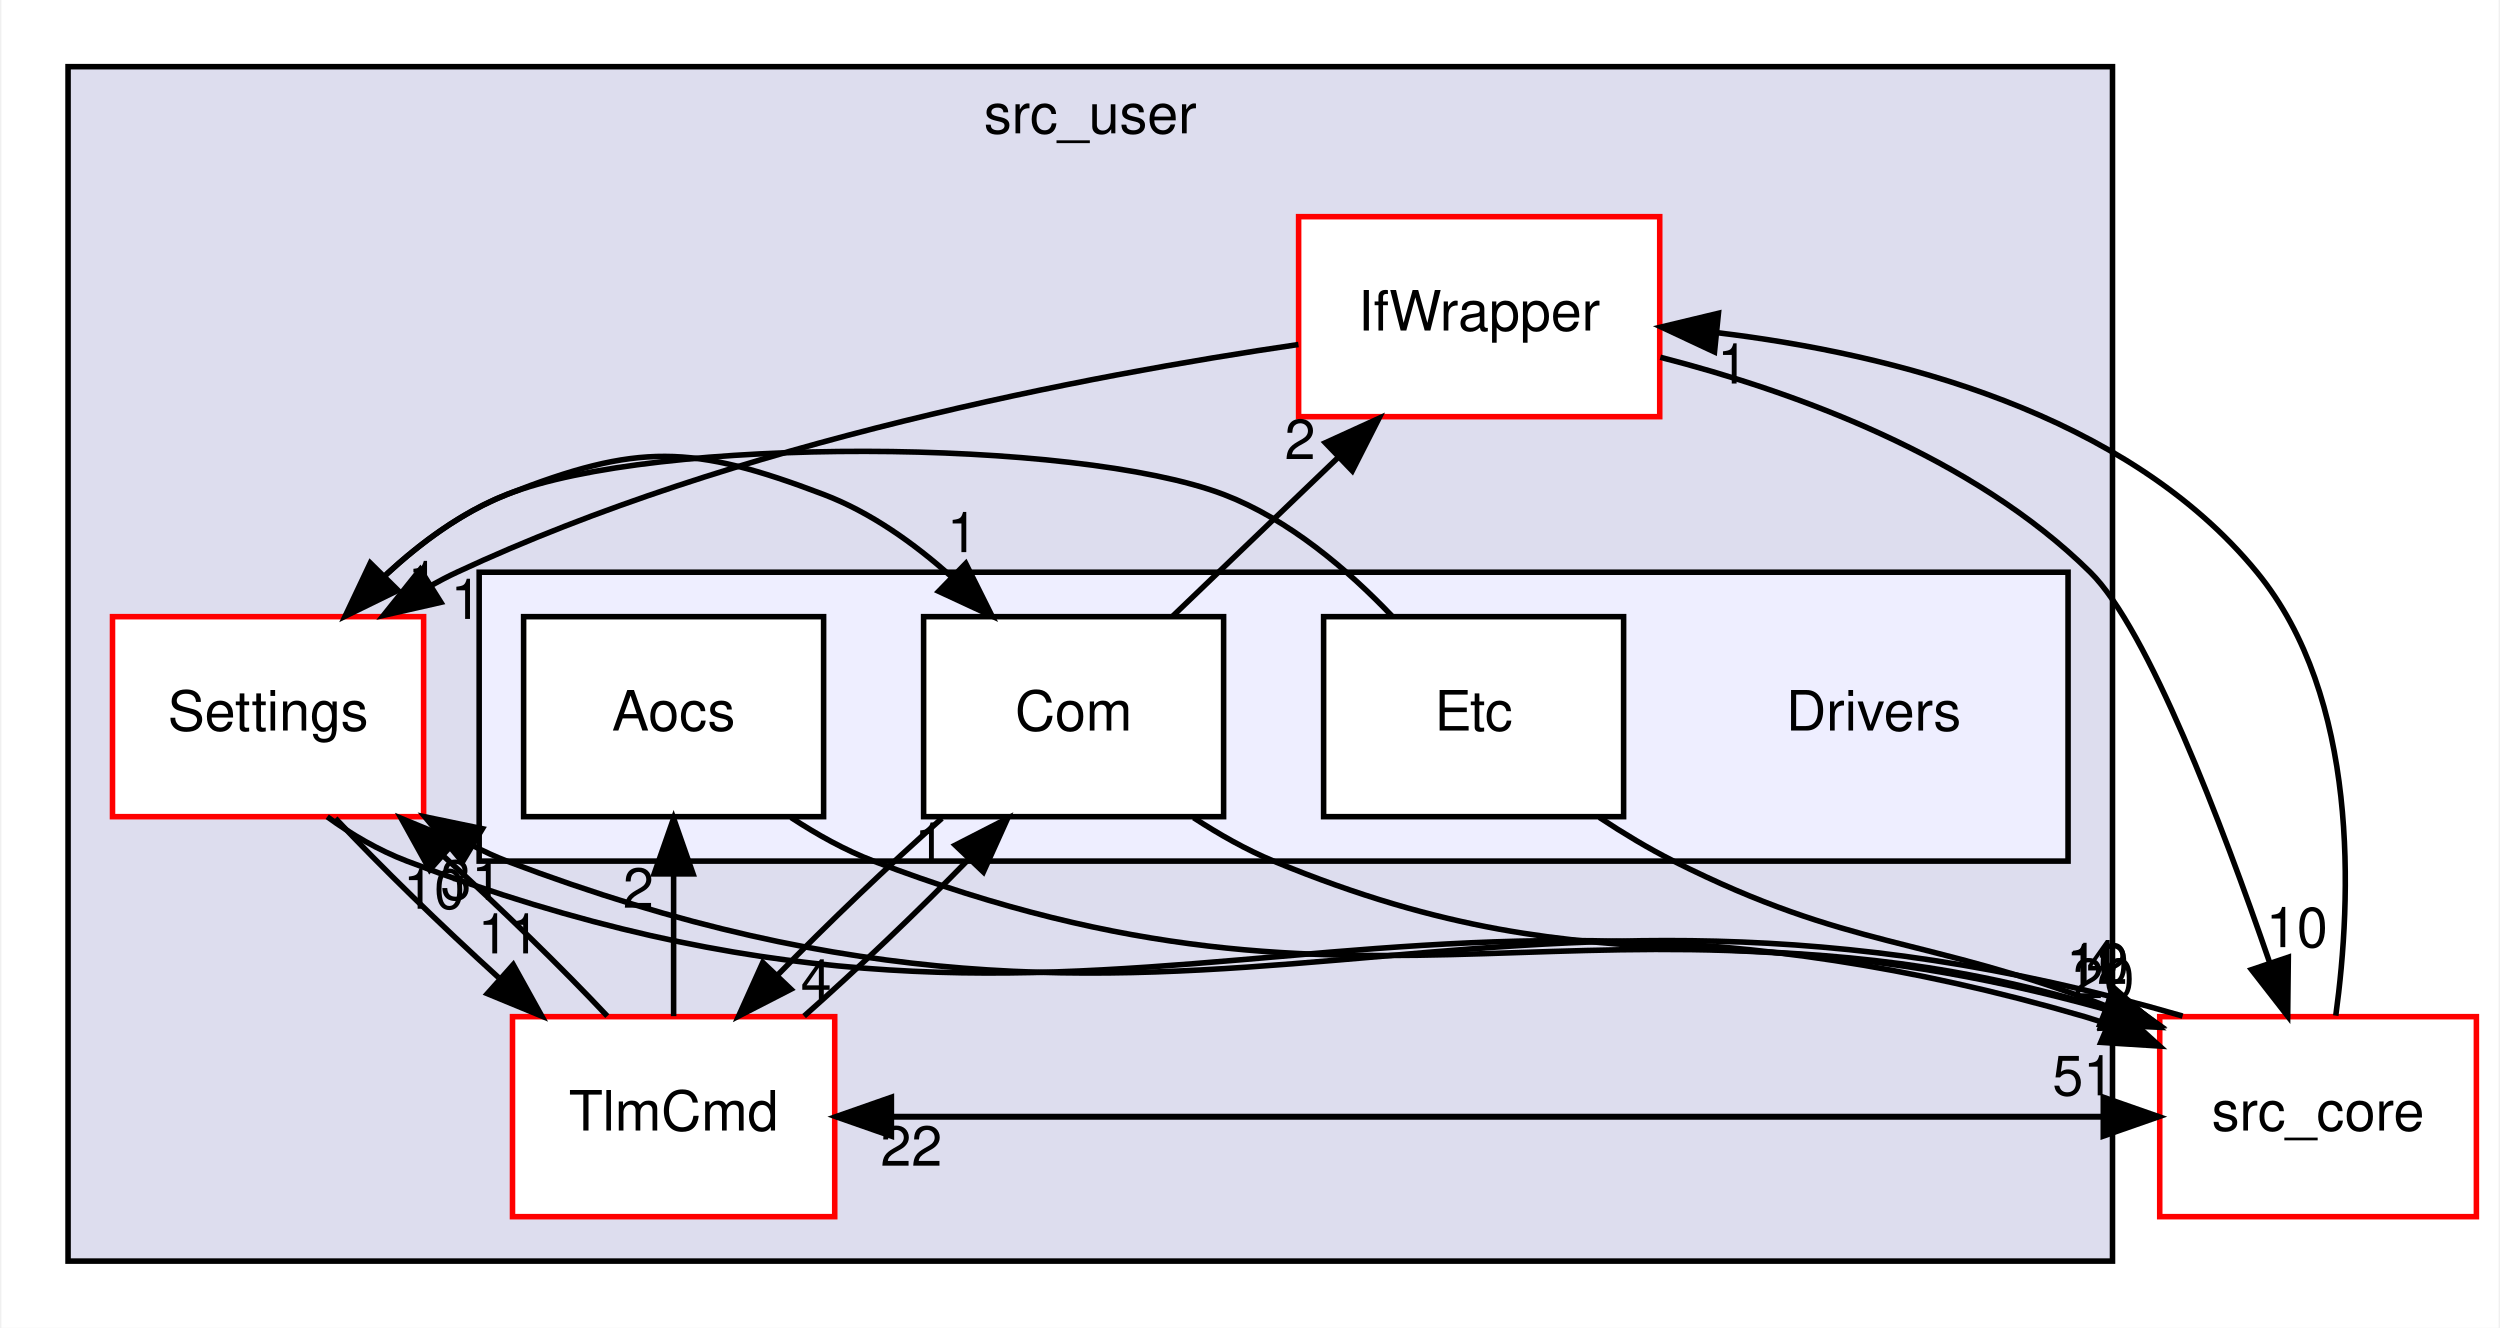
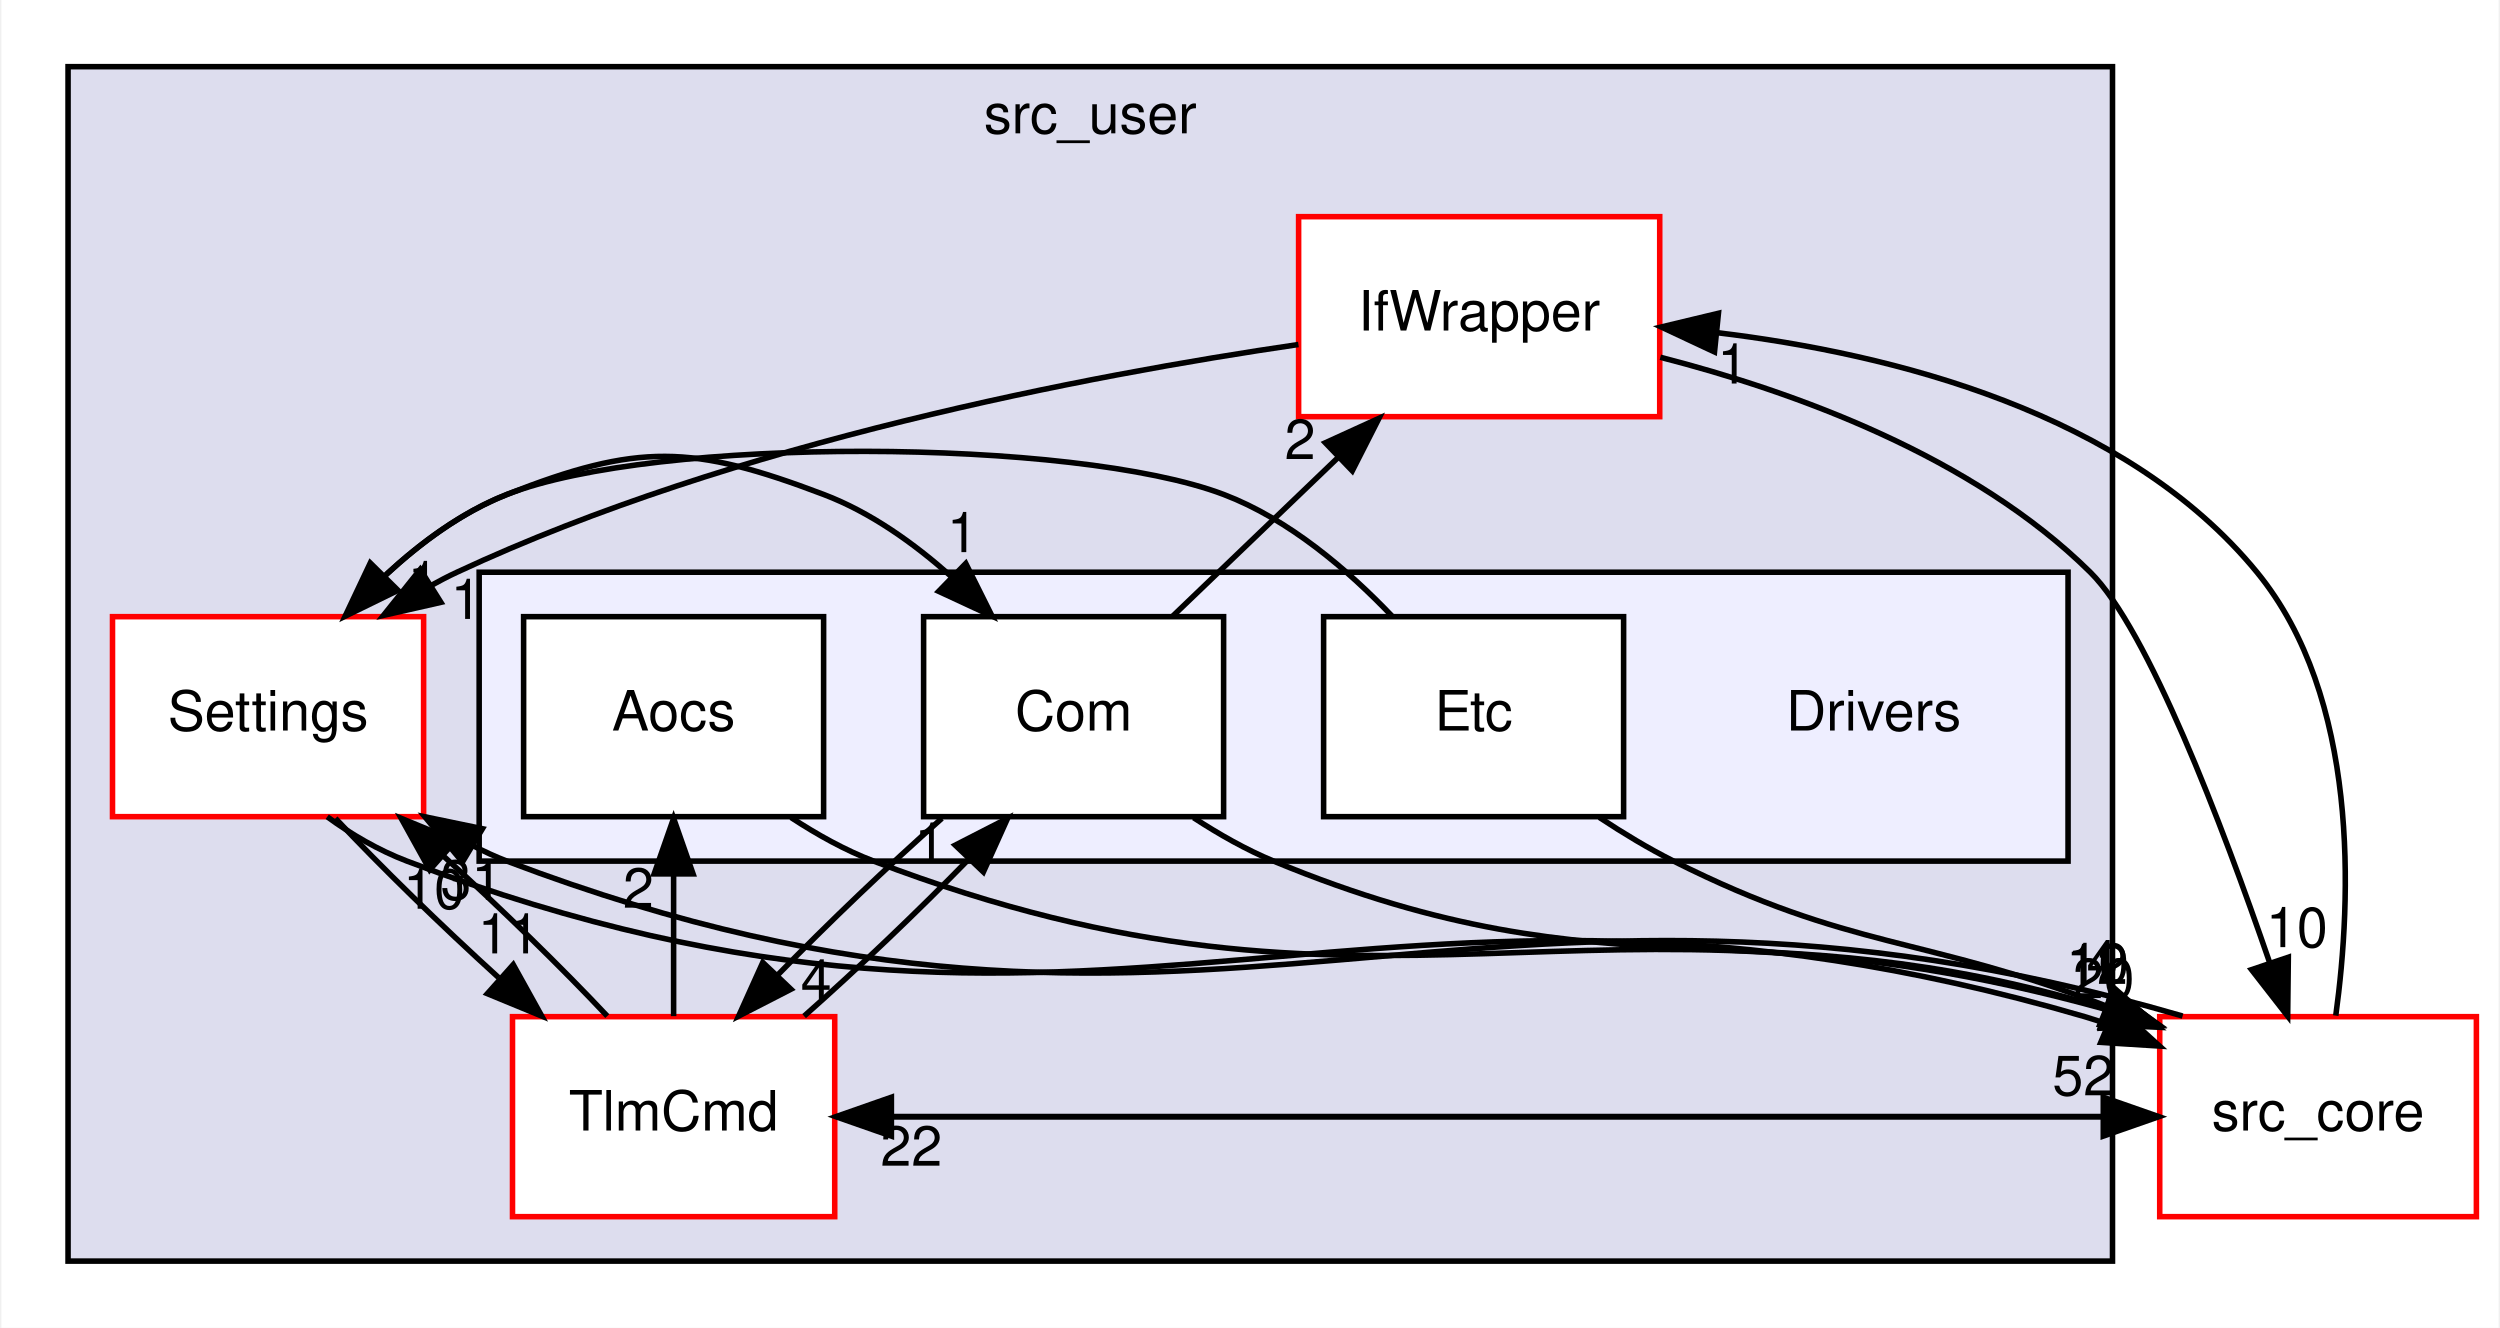
<svg xmlns="http://www.w3.org/2000/svg" xmlns:xlink="http://www.w3.org/1999/xlink" width="450pt" height="239pt" viewBox="0.00 0.00 449.50 239.00">
  <g id="graph0" class="graph" transform="scale(1 1) rotate(0) translate(4 235)">
    <polygon fill="white" stroke="transparent" points="-4,4 -4,-235 445.5,-235 445.5,4 -4,4" />
    <g id="clust1" class="cluster">
      <g id="a_clust1">
        <a xlink:href="dir_eee969b9b1fd07f6dd15d1b94d8d842d.html" target="_top" xlink:title="src_user">
          <polygon fill="#ddddee" stroke="black" points="8,-8 8,-223 376,-223 376,-8 8,-8" />
          <text text-anchor="middle" x="192" y="-211" font-family="Helvetica,sans-Serif" font-size="10.00">src_user</text>
        </a>
      </g>
    </g>
    <g id="clust2" class="cluster">
      <g id="a_clust2">
        <a xlink:href="dir_857ab89b484a44f88fda86cc6c60dfeb.html" target="_top">
          <polygon fill="#eeeeff" stroke="black" points="82,-80 82,-132 368,-132 368,-80 82,-80" />
        </a>
      </g>
    </g>
    <g id="node1" class="node">
      <g id="a_node1">
        <a xlink:href="dir_82a6d08b74acde068a893bd36b924818.html" target="_top" xlink:title="IfWrapper">
          <polygon fill="white" stroke="red" points="294.5,-196 229.5,-196 229.5,-160 294.5,-160 294.5,-196" />
          <text text-anchor="middle" x="262" y="-175.5" font-family="Helvetica,sans-Serif" font-size="10.00">IfWrapper</text>
        </a>
      </g>
    </g>
    <g id="node3" class="node">
      <g id="a_node3">
        <a xlink:href="dir_a6c80cab417eca370553d013a38aa3d8.html" target="_top" xlink:title="Settings">
          <polygon fill="white" stroke="red" points="72,-124 16,-124 16,-88 72,-88 72,-124" />
          <text text-anchor="middle" x="44" y="-103.5" font-family="Helvetica,sans-Serif" font-size="10.00">Settings</text>
        </a>
      </g>
    </g>
    <g id="edge16" class="edge">
      <path fill="none" stroke="black" d="M229.47,-172.99C191.66,-167.45 128.06,-155.38 78,-132 76.45,-131.28 74.9,-130.47 73.36,-129.62" />
      <polygon fill="black" stroke="black" points="75.11,-126.58 64.77,-124.23 71.39,-132.51 75.11,-126.58" />
      <g id="a_edge16-headlabel">
        <a xlink:href="dir_000030_000033.html" target="_top" xlink:title="1">
          <text text-anchor="middle" x="79.66" y="-123.59" font-family="Helvetica,sans-Serif" font-size="10.00">1</text>
        </a>
      </g>
    </g>
    <g id="node8" class="node">
      <g id="a_node8">
        <a xlink:href="dir_be63cfd930404a85b97e9333ec04cd9e.html" target="_top" xlink:title="src_core">
          <polygon fill="white" stroke="red" points="441.5,-52 384.5,-52 384.5,-16 441.5,-16 441.5,-52" />
          <text text-anchor="middle" x="413" y="-31.5" font-family="Helvetica,sans-Serif" font-size="10.00">src_core</text>
        </a>
      </g>
    </g>
    <g id="edge15" class="edge">
      <path fill="none" stroke="black" d="M294.61,-170.69C318.71,-164.51 350.87,-152.89 372,-132 382.34,-121.78 395.66,-86.8 404.27,-61.79" />
      <polygon fill="black" stroke="black" points="407.65,-62.7 407.53,-52.1 401.02,-60.46 407.65,-62.7" />
      <g id="a_edge15-headlabel">
        <a xlink:href="dir_000030_000001.html" target="_top" xlink:title="10">
          <text text-anchor="middle" x="409.19" y="-64.51" font-family="Helvetica,sans-Serif" font-size="10.00">10</text>
        </a>
      </g>
    </g>
    <g id="node2" class="node">
      <g id="a_node2">
        <a xlink:href="dir_8db6de9170c801ae5a17095202f7349c.html" target="_top" xlink:title="TlmCmd">
          <polygon fill="white" stroke="red" points="146,-52 88,-52 88,-16 146,-16 146,-52" />
          <text text-anchor="middle" x="117" y="-31.5" font-family="Helvetica,sans-Serif" font-size="10.00">TlmCmd</text>
        </a>
      </g>
    </g>
    <g id="edge6" class="edge">
      <path fill="none" stroke="black" d="M105.06,-52.1C96.9,-60.8 85.9,-71.52 75.44,-81.03" />
      <polygon fill="black" stroke="black" points="73.1,-78.43 67.96,-87.7 77.75,-83.66 73.1,-78.43" />
      <g id="a_edge6-headlabel">
        <a xlink:href="dir_000044_000033.html" target="_top" xlink:title="10">
          <text text-anchor="middle" x="73.89" y="-71.42" font-family="Helvetica,sans-Serif" font-size="10.00">10</text>
        </a>
      </g>
    </g>
    <g id="node5" class="node">
      <g id="a_node5">
        <a xlink:href="dir_8955ac92a2500fd4c1634799588a2101.html" target="_top" xlink:title="Aocs">
          <polygon fill="white" stroke="black" points="144,-124 90,-124 90,-88 144,-88 144,-124" />
          <text text-anchor="middle" x="117" y="-103.5" font-family="Helvetica,sans-Serif" font-size="10.00">Aocs</text>
        </a>
      </g>
    </g>
    <g id="edge5" class="edge">
      <path fill="none" stroke="black" d="M117,-52.1C117,-59.79 117,-69.05 117,-77.67" />
      <polygon fill="black" stroke="black" points="113.5,-77.7 117,-87.7 120.5,-77.7 113.5,-77.7" />
      <g id="a_edge5-headlabel">
        <a xlink:href="dir_000044_000027.html" target="_top" xlink:title="2">
          <text text-anchor="middle" x="110.66" y="-71.6" font-family="Helvetica,sans-Serif" font-size="10.00">2</text>
        </a>
      </g>
    </g>
    <g id="node6" class="node">
      <g id="a_node6">
        <a xlink:href="dir_34d3b2d3d46b31684cec10270e90683e.html" target="_top" xlink:title="Com">
          <polygon fill="white" stroke="black" points="216,-124 162,-124 162,-88 216,-88 216,-124" />
          <text text-anchor="middle" x="189" y="-103.5" font-family="Helvetica,sans-Serif" font-size="10.00">Com</text>
        </a>
      </g>
    </g>
    <g id="edge4" class="edge">
      <path fill="none" stroke="black" d="M140.49,-52.1C150.06,-60.55 160.91,-70.9 169.98,-80.2" />
      <polygon fill="black" stroke="black" points="167.69,-82.87 177.12,-87.7 172.76,-78.04 167.69,-82.87" />
      <g id="a_edge4-headlabel">
        <a xlink:href="dir_000044_000028.html" target="_top" xlink:title="1">
          <text text-anchor="middle" x="163.15" y="-79.72" font-family="Helvetica,sans-Serif" font-size="10.00">1</text>
        </a>
      </g>
    </g>
    <g id="edge7" class="edge">
      <path fill="none" stroke="black" d="M146.2,-34C222.17,-34 298.14,-34 374.11,-34" />
      <polygon fill="black" stroke="black" points="374.34,-37.5 384.34,-34 374.34,-30.5 374.34,-37.5" />
      <g id="a_edge7-headlabel">
-         <a xlink:href="dir_000044_000001.html" target="_top" xlink:title="51">
-           <text text-anchor="middle" x="370.74" y="-37.84" font-family="Helvetica,sans-Serif" font-size="10.00">51</text>
+         <a xlink:href="dir_000044_000001.html" target="_top" xlink:title="52">
+           <text text-anchor="middle" x="370.74" y="-37.84" font-family="Helvetica,sans-Serif" font-size="10.00">52</text>
        </a>
      </g>
    </g>
    <g id="edge12" class="edge">
      <path fill="none" stroke="black" d="M56.13,-87.7C64.25,-79.05 75.13,-68.45 85.5,-59.03" />
      <polygon fill="black" stroke="black" points="88.13,-61.37 93.27,-52.1 83.47,-56.14 88.13,-61.37" />
      <g id="a_edge12-headlabel">
        <a xlink:href="dir_000033_000044.html" target="_top" xlink:title="11">
          <text text-anchor="middle" x="87.33" y="-63.38" font-family="Helvetica,sans-Serif" font-size="10.00">11</text>
        </a>
      </g>
    </g>
    <g id="edge14" class="edge">
      <path fill="none" stroke="black" d="M57.87,-124.08C65.45,-132.45 75.61,-141.52 87,-146 110.58,-155.27 120.32,-155 144,-146 152.43,-142.8 160.28,-137.21 167,-131.21" />
      <polygon fill="black" stroke="black" points="169.59,-133.58 174.32,-124.1 164.71,-128.56 169.59,-133.58" />
      <g id="a_edge14-headlabel">
        <a xlink:href="dir_000033_000028.html" target="_top" xlink:title="1">
          <text text-anchor="middle" x="168.99" y="-135.62" font-family="Helvetica,sans-Serif" font-size="10.00">1</text>
        </a>
      </g>
    </g>
    <g id="edge13" class="edge">
      <path fill="none" stroke="black" d="M54.65,-87.98C58.95,-84.83 63.93,-81.93 69,-80 195,-32.11 241.6,-89.78 371,-52 372.39,-51.59 373.79,-51.13 375.2,-50.61" />
      <polygon fill="black" stroke="black" points="376.61,-53.82 384.47,-46.71 373.89,-47.37 376.61,-53.82" />
      <g id="a_edge13-headlabel">
        <a xlink:href="dir_000033_000001.html" target="_top" xlink:title="20">
          <text text-anchor="middle" x="374.4" y="-55.33" font-family="Helvetica,sans-Serif" font-size="10.00">20</text>
        </a>
      </g>
    </g>
    <g id="node4" class="node">
      <text text-anchor="middle" x="333" y="-103.5" font-family="Helvetica,sans-Serif" font-size="10.00">Drivers</text>
    </g>
    <g id="edge8" class="edge">
      <path fill="none" stroke="black" d="M138.13,-87.85C142.8,-84.79 147.88,-81.95 153,-80 244.9,-44.9 280.55,-79.58 374.84,-53.29" />
      <polygon fill="black" stroke="black" points="375.85,-56.64 384.46,-50.46 373.88,-49.93 375.85,-56.64" />
      <g id="a_edge8-headlabel">
        <a xlink:href="dir_000027_000001.html" target="_top" xlink:title="12">
          <text text-anchor="middle" x="373.21" y="-57.88" font-family="Helvetica,sans-Serif" font-size="10.00">12</text>
        </a>
      </g>
    </g>
    <g id="edge9" class="edge">
      <path fill="none" stroke="black" d="M206.84,-124.1C215.82,-132.72 226.87,-143.32 236.72,-152.76" />
      <polygon fill="black" stroke="black" points="234.31,-155.3 243.96,-159.7 239.16,-150.25 234.31,-155.3" />
      <g id="a_edge9-headlabel">
        <a xlink:href="dir_000028_000030.html" target="_top" xlink:title="2">
          <text text-anchor="middle" x="229.76" y="-152.36" font-family="Helvetica,sans-Serif" font-size="10.00">2</text>
        </a>
      </g>
    </g>
    <g id="edge10" class="edge">
      <path fill="none" stroke="black" d="M165.29,-87.7C155.69,-79.22 144.85,-68.86 135.81,-59.58" />
      <polygon fill="black" stroke="black" points="138.12,-56.94 128.7,-52.1 133.05,-61.76 138.12,-56.94" />
      <g id="a_edge10-headlabel">
        <a xlink:href="dir_000028_000044.html" target="_top" xlink:title="4">
          <text text-anchor="middle" x="142.66" y="-55.09" font-family="Helvetica,sans-Serif" font-size="10.00">4</text>
        </a>
      </g>
    </g>
    <g id="edge11" class="edge">
      <path fill="none" stroke="black" d="M210.6,-87.81C215.16,-84.83 220.08,-82.04 225,-80 286.64,-54.46 311.37,-72.61 374.78,-53.46" />
      <polygon fill="black" stroke="black" points="375.98,-56.75 384.42,-50.35 373.83,-50.09 375.98,-56.75" />
      <g id="a_edge11-headlabel">
        <a xlink:href="dir_000028_000001.html" target="_top" xlink:title="10">
          <text text-anchor="middle" x="373.43" y="-58.06" font-family="Helvetica,sans-Serif" font-size="10.00">10</text>
        </a>
      </g>
    </g>
    <g id="node7" class="node">
      <g id="a_node7">
        <a xlink:href="dir_10c5304028430ac8e514a0a89169518f.html" target="_top" xlink:title="Etc">
          <polygon fill="white" stroke="black" points="288,-124 234,-124 234,-88 288,-88 288,-124" />
          <text text-anchor="middle" x="261" y="-103.5" font-family="Helvetica,sans-Serif" font-size="10.00">Etc</text>
        </a>
      </g>
    </g>
    <g id="edge17" class="edge">
      <path fill="none" stroke="black" d="M246.32,-124.1C238.34,-132.47 227.72,-141.54 216,-146 189.2,-156.19 113.68,-156.49 87,-146 78.99,-142.85 71.59,-137.43 65.27,-131.58" />
      <polygon fill="black" stroke="black" points="67.39,-128.74 57.87,-124.08 62.4,-133.66 67.39,-128.74" />
      <g id="a_edge17-headlabel">
        <a xlink:href="dir_000029_000033.html" target="_top" xlink:title="1">
          <text text-anchor="middle" x="71.93" y="-126.81" font-family="Helvetica,sans-Serif" font-size="10.00">1</text>
        </a>
      </g>
    </g>
    <g id="edge18" class="edge">
      <path fill="none" stroke="black" d="M283.64,-87.86C287.95,-85.01 292.51,-82.26 297,-80 328.92,-63.94 341.97,-66.56 374.97,-53.88" />
      <polygon fill="black" stroke="black" points="376.37,-57.09 384.33,-50.09 373.74,-50.61 376.37,-57.09" />
      <g id="a_edge18-headlabel">
        <a xlink:href="dir_000029_000001.html" target="_top" xlink:title="4">
          <text text-anchor="middle" x="374.11" y="-58.57" font-family="Helvetica,sans-Serif" font-size="10.00">4</text>
        </a>
      </g>
    </g>
    <g id="edge3" class="edge">
      <path fill="none" stroke="black" d="M416.19,-52.19C419.09,-73.41 420.47,-109.45 402,-132 378.5,-160.69 336.58,-171.31 304.72,-175.13" />
      <polygon fill="black" stroke="black" points="304.36,-171.65 294.77,-176.14 305.07,-178.61 304.36,-171.65" />
      <g id="a_edge3-headlabel">
        <a xlink:href="dir_000001_000030.html" target="_top" xlink:title="1">
          <text text-anchor="middle" x="307.65" y="-165.96" font-family="Helvetica,sans-Serif" font-size="10.00">1</text>
        </a>
      </g>
    </g>
    <g id="edge1" class="edge">
      <path fill="none" stroke="black" d="M384.34,-34C308.37,-34 232.4,-34 156.43,-34" />
      <polygon fill="black" stroke="black" points="156.2,-30.5 146.2,-34 156.2,-37.5 156.2,-30.5" />
      <g id="a_edge1-headlabel">
        <a xlink:href="dir_000001_000044.html" target="_top" xlink:title="22">
          <text text-anchor="middle" x="159.79" y="-25.16" font-family="Helvetica,sans-Serif" font-size="10.00">22</text>
        </a>
      </g>
    </g>
    <g id="edge2" class="edge">
      <path fill="none" stroke="black" d="M388.62,-52.11C259.51,-89.67 212.88,-32.15 87,-80 84.94,-80.78 82.9,-81.73 80.88,-82.78" />
      <polygon fill="black" stroke="black" points="78.99,-79.83 72.22,-87.98 82.59,-85.83 78.99,-79.83" />
      <g id="a_edge2-headlabel">
        <a xlink:href="dir_000001_000033.html" target="_top" xlink:title="31">
          <text text-anchor="middle" x="80.61" y="-73.05" font-family="Helvetica,sans-Serif" font-size="10.00">31</text>
        </a>
      </g>
    </g>
  </g>
</svg>
